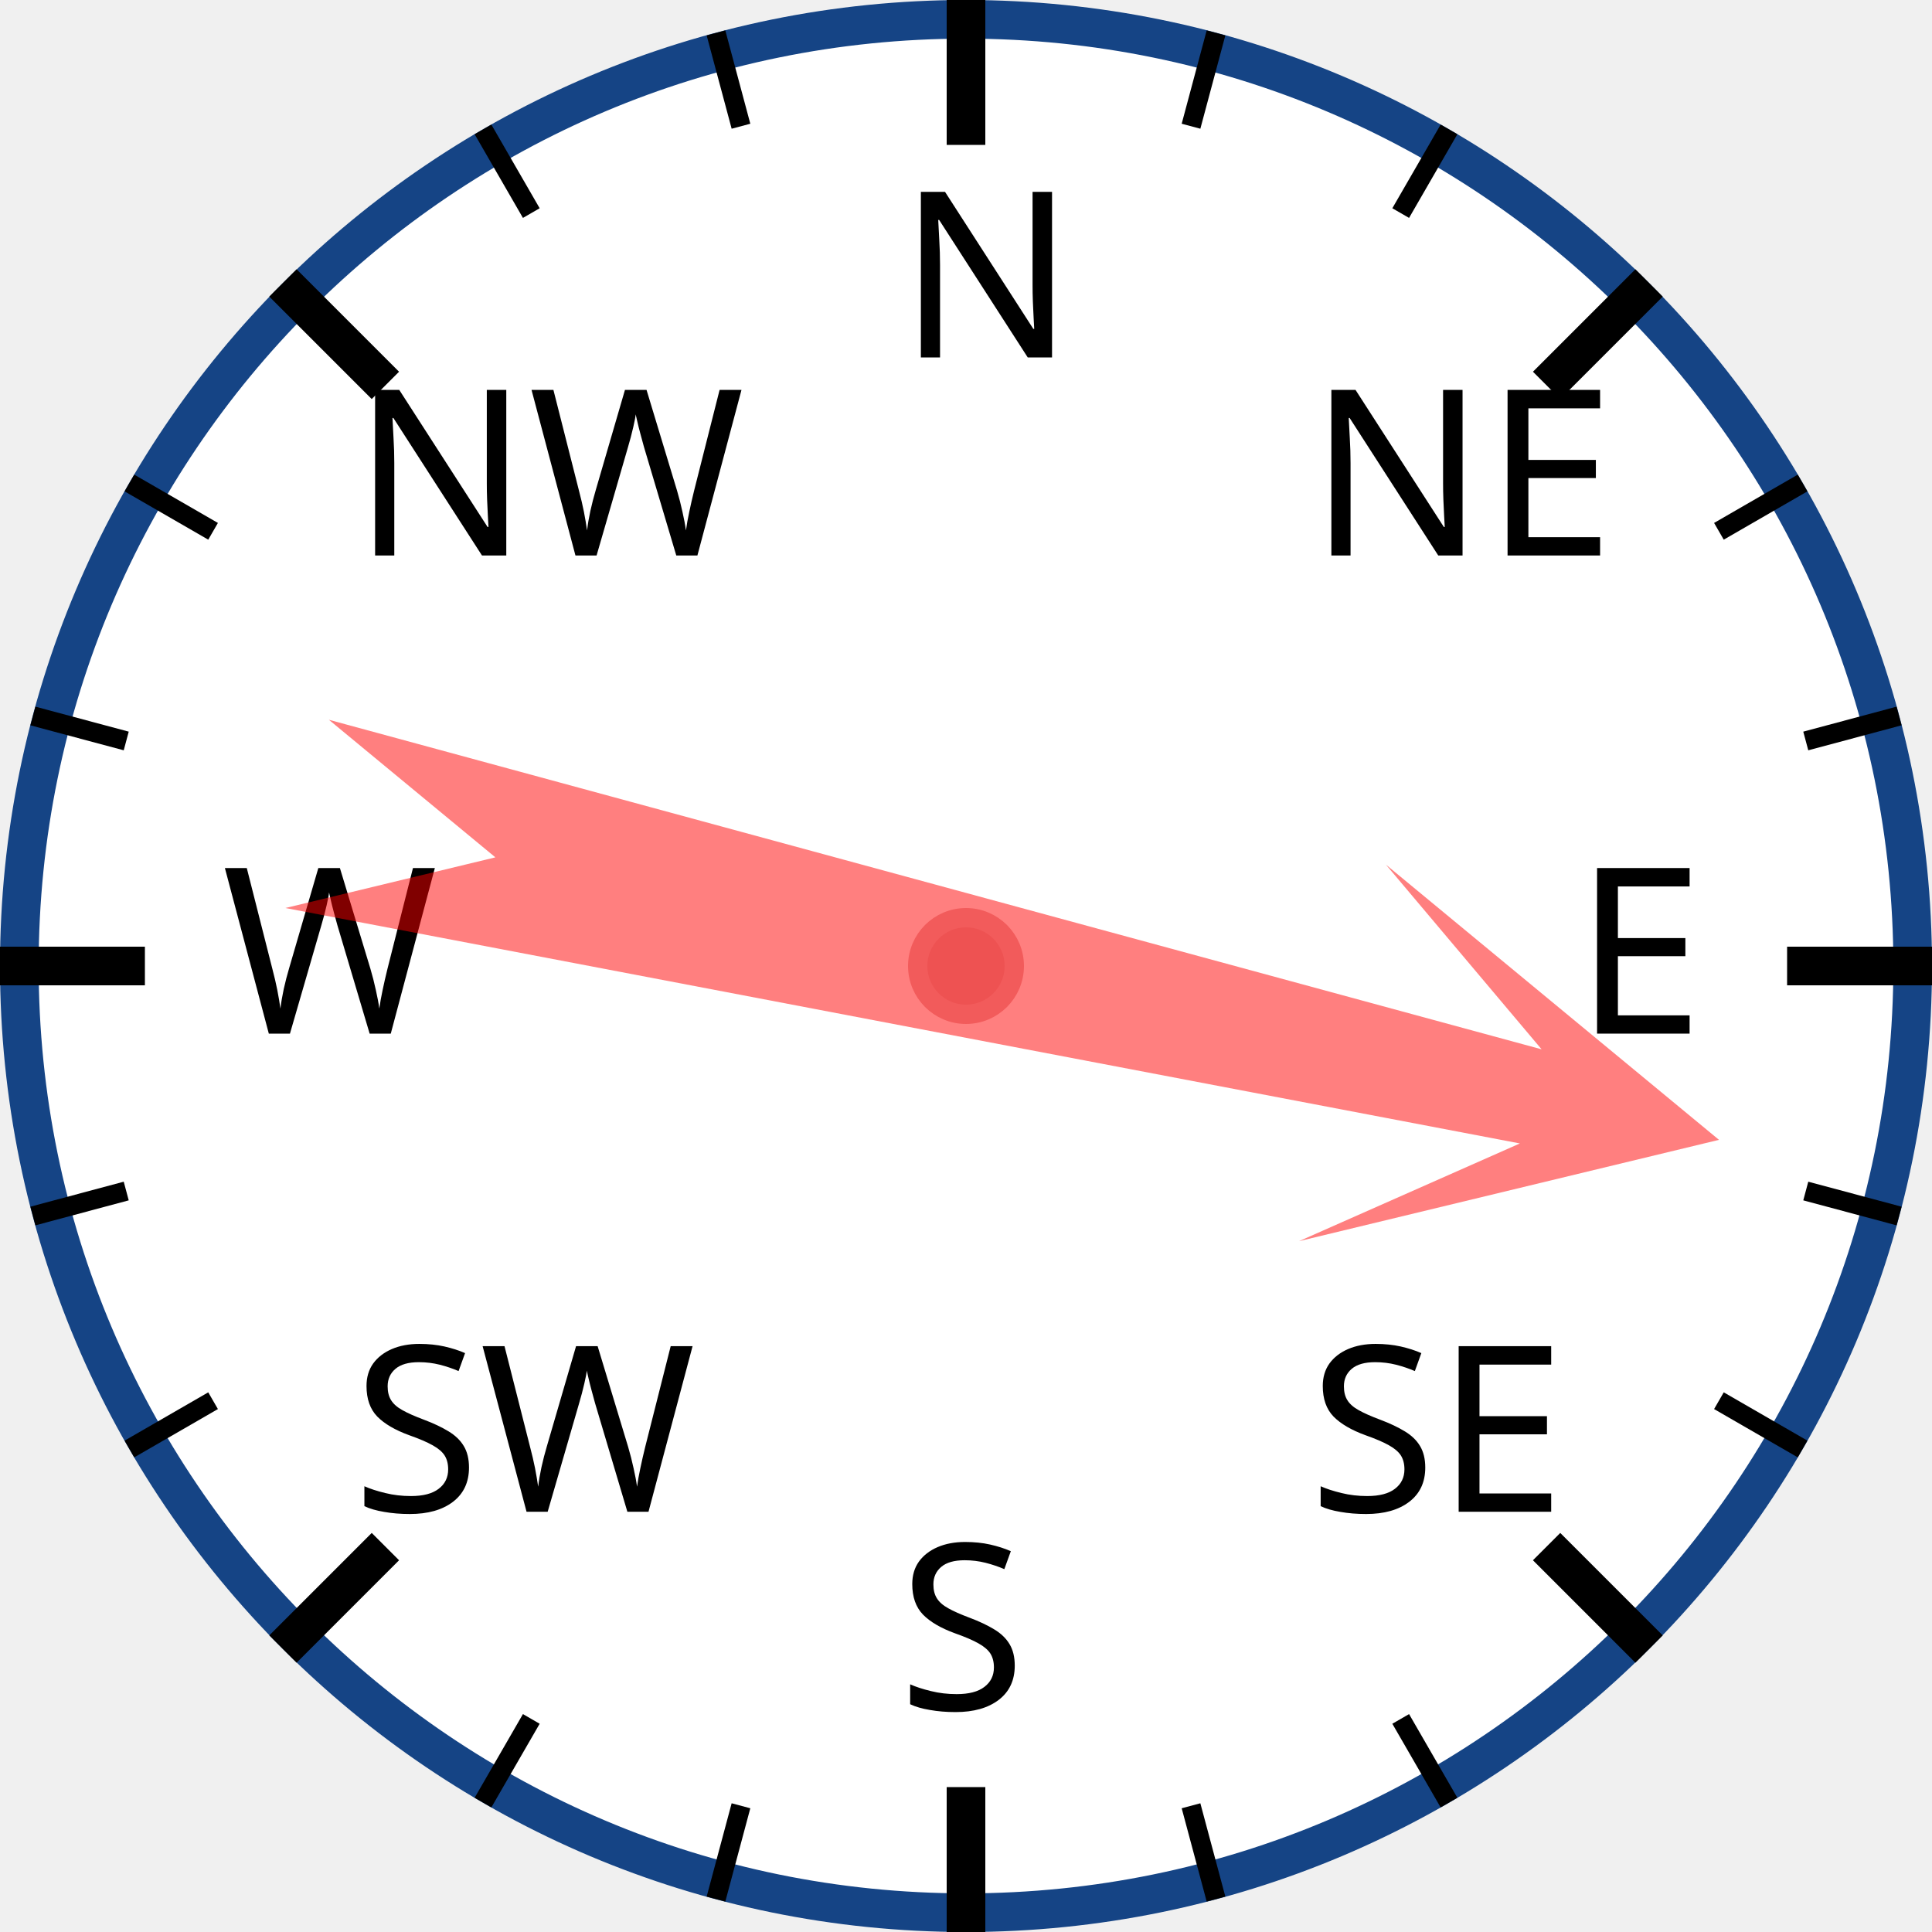
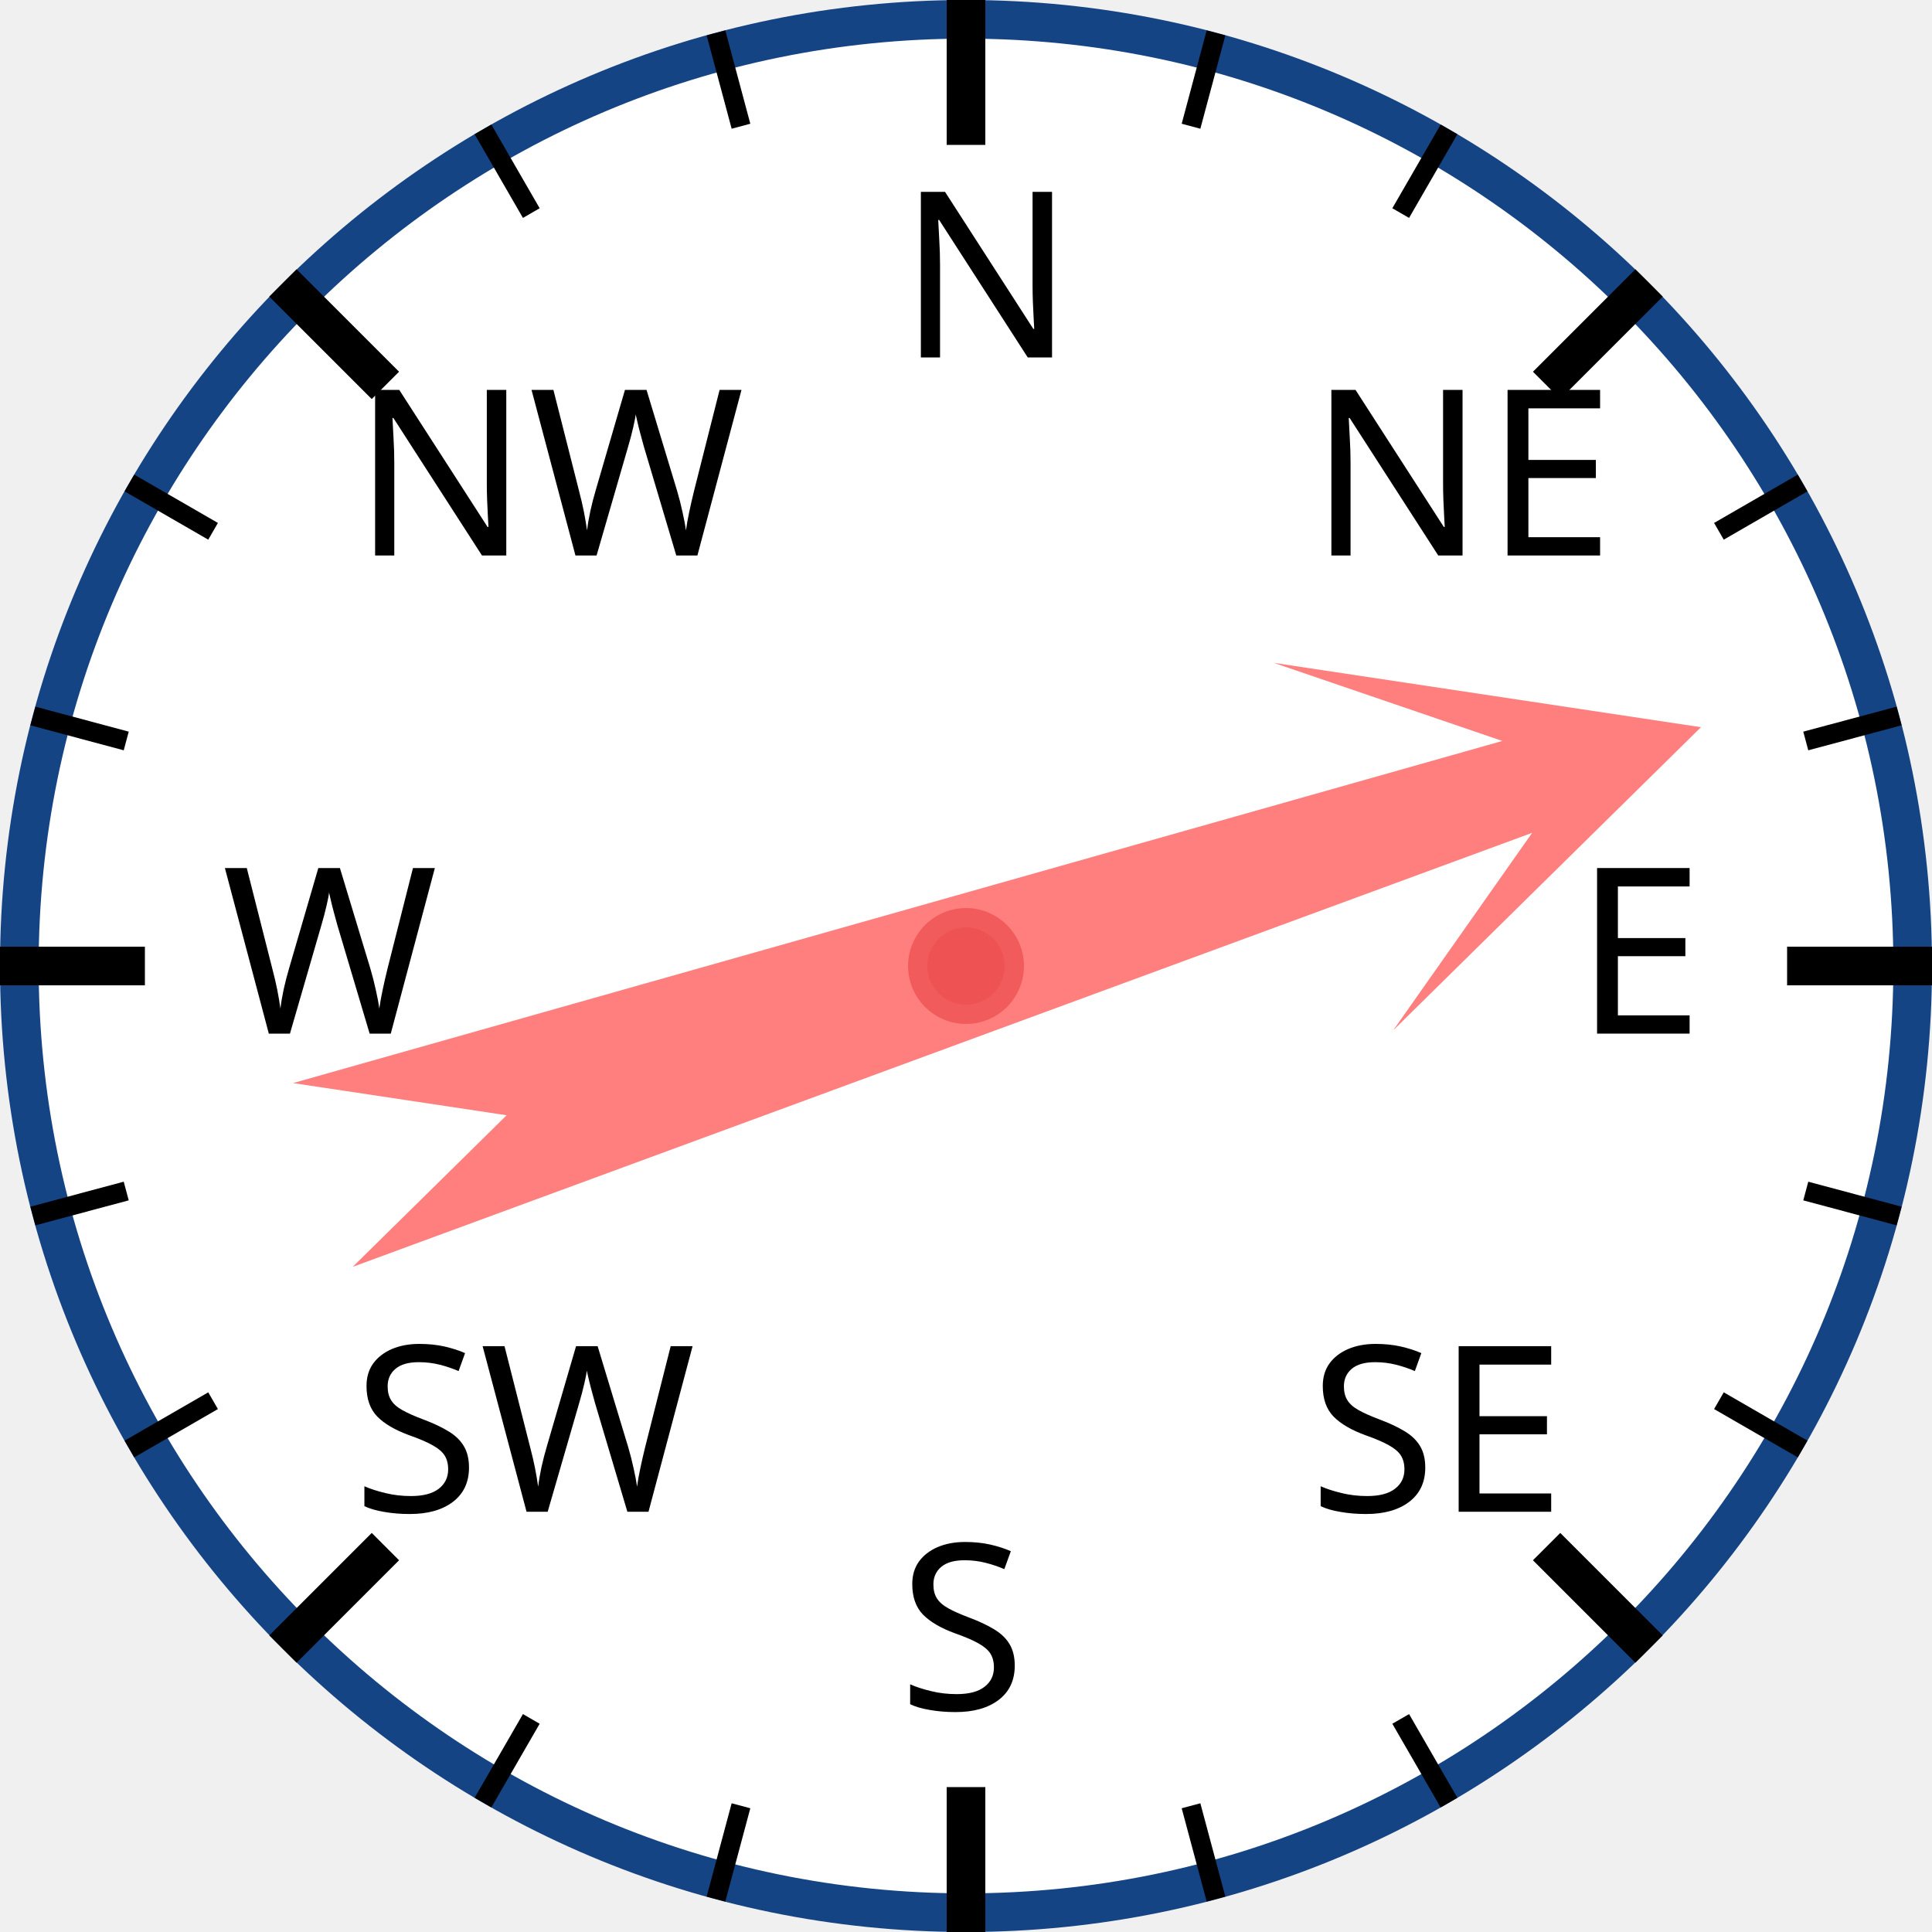
<svg xmlns="http://www.w3.org/2000/svg" width="120px" height="120px" viewBox="0 0 200 200">
  <circle cx="100" cy="100" r="98" style="fill: white; stroke: #154485; stroke-width: 4;" />
  <text x="93.0" y="37.0" style="font-family: sans-serif; font-size: 18pt;">N</text>
  <line x1="100.0" y1="0.0" x2="100.0" y2="15.0" style="stroke: black; stroke-width: 4;" />
  <line x1="74.118" y1="3.407" x2="76.706" y2="13.067" style="stroke: black; stroke-width: 2;" />
  <line x1="50" y1="13.397" x2="55" y2="22.058" style="stroke: black; stroke-width: 2;" />
  <text x="36.503" y="57.503" style="font-family: sans-serif; font-size: 18pt;">NW</text>
  <line x1="29.289" y1="29.289" x2="39.896" y2="39.896" style="stroke: black; stroke-width: 4;" />
  <line x1="13.397" y1="50" x2="22.058" y2="55" style="stroke: black; stroke-width: 2;" />
  <line x1="3.407" y1="74.118" x2="13.067" y2="76.706" style="stroke: black; stroke-width: 2;" />
  <text x="23.0" y="107.0" style="font-family: sans-serif; font-size: 18pt;">W</text>
  <line x1="0.0" y1="100.0" x2="15.0" y2="100.0" style="stroke: black; stroke-width: 4;" />
  <line x1="3.407" y1="125.882" x2="13.067" y2="123.294" style="stroke: black; stroke-width: 2;" />
  <line x1="13.397" y1="150" x2="22.058" y2="145" style="stroke: black; stroke-width: 2;" />
  <text x="36.503" y="156.497" style="font-family: sans-serif; font-size: 18pt;">SW</text>
  <line x1="29.289" y1="170.711" x2="39.896" y2="160.104" style="stroke: black; stroke-width: 4;" />
  <line x1="50" y1="186.603" x2="55" y2="177.942" style="stroke: black; stroke-width: 2;" />
  <line x1="74.118" y1="196.593" x2="76.706" y2="186.933" style="stroke: black; stroke-width: 2;" />
  <text x="93" y="177.0" style="font-family: sans-serif; font-size: 18pt;">S</text>
  <line x1="100" y1="200.0" x2="100" y2="185.0" style="stroke: black; stroke-width: 4;" />
  <line x1="125.882" y1="196.593" x2="123.294" y2="186.933" style="stroke: black; stroke-width: 2;" />
  <line x1="150.0" y1="186.603" x2="145.0" y2="177.942" style="stroke: black; stroke-width: 2;" />
  <text x="135.497" y="156.497" style="font-family: sans-serif; font-size: 18pt;">SE</text>
  <line x1="170.711" y1="170.711" x2="160.104" y2="160.104" style="stroke: black; stroke-width: 4;" />
  <line x1="186.603" y1="150" x2="177.942" y2="145" style="stroke: black; stroke-width: 2;" />
  <line x1="196.593" y1="125.882" x2="186.933" y2="123.294" style="stroke: black; stroke-width: 2;" />
  <text x="163.0" y="107" style="font-family: sans-serif; font-size: 18pt;">E</text>
  <line x1="200.0" y1="100" x2="185.0" y2="100" style="stroke: black; stroke-width: 4;" />
  <line x1="196.593" y1="74.118" x2="186.933" y2="76.706" style="stroke: black; stroke-width: 2;" />
  <line x1="186.603" y1="50" x2="177.942" y2="55" style="stroke: black; stroke-width: 2;" />
  <text x="135.497" y="57.503" style="font-family: sans-serif; font-size: 18pt;">NE</text>
  <line x1="170.711" y1="29.289" x2="160.104" y2="39.896" style="stroke: black; stroke-width: 4;" />
  <line x1="150" y1="13.397" x2="145" y2="22.058" style="stroke: black; stroke-width: 2;" />
  <line x1="125.882" y1="3.407" x2="123.294" y2="13.067" style="stroke: black; stroke-width: 2;" />
-   <polygon points="100 20 120 60 105 40 110 170 100 150 90 170 95 40 80 60" style="fill: red; fill-opacity: 0.5;" transform="rotate(103,100,100)" />
+   <polygon points="100 20 120 60 105 40 110 170 100 150 90 170 95 40 80 60" style="fill: red; fill-opacity: 0.5;" transform="rotate(72,100,100)" />
  <circle cx="100" cy="100" r="5" style="fill: #EE5252; stroke: #F25B5B; stroke-width: 2;" />
</svg>
